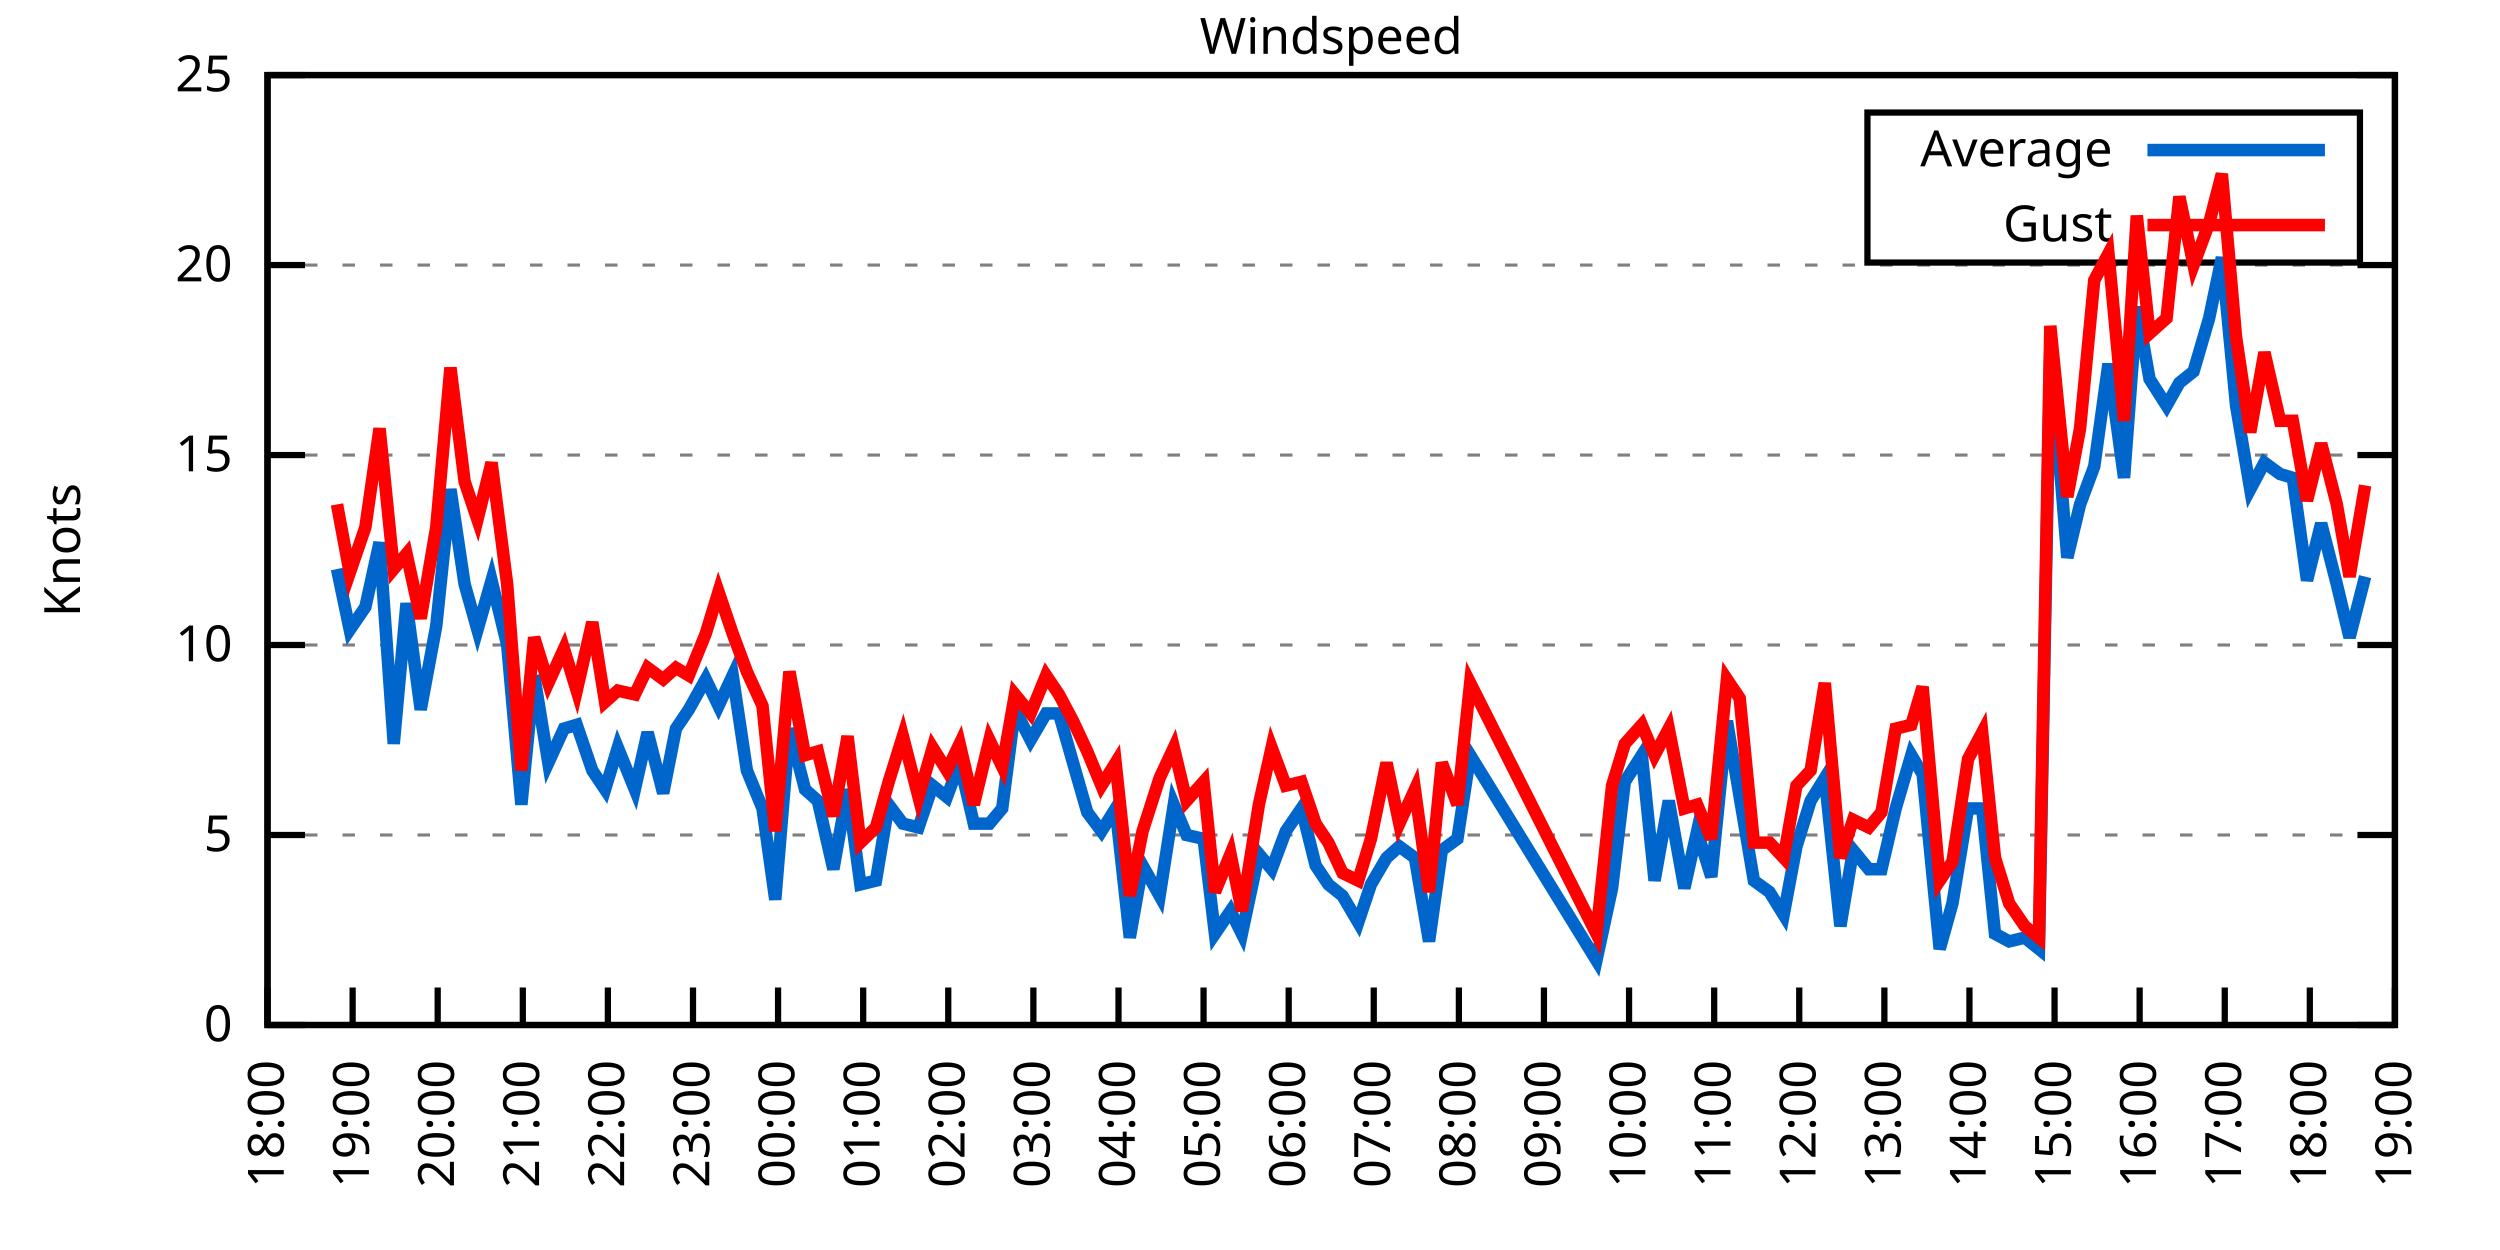
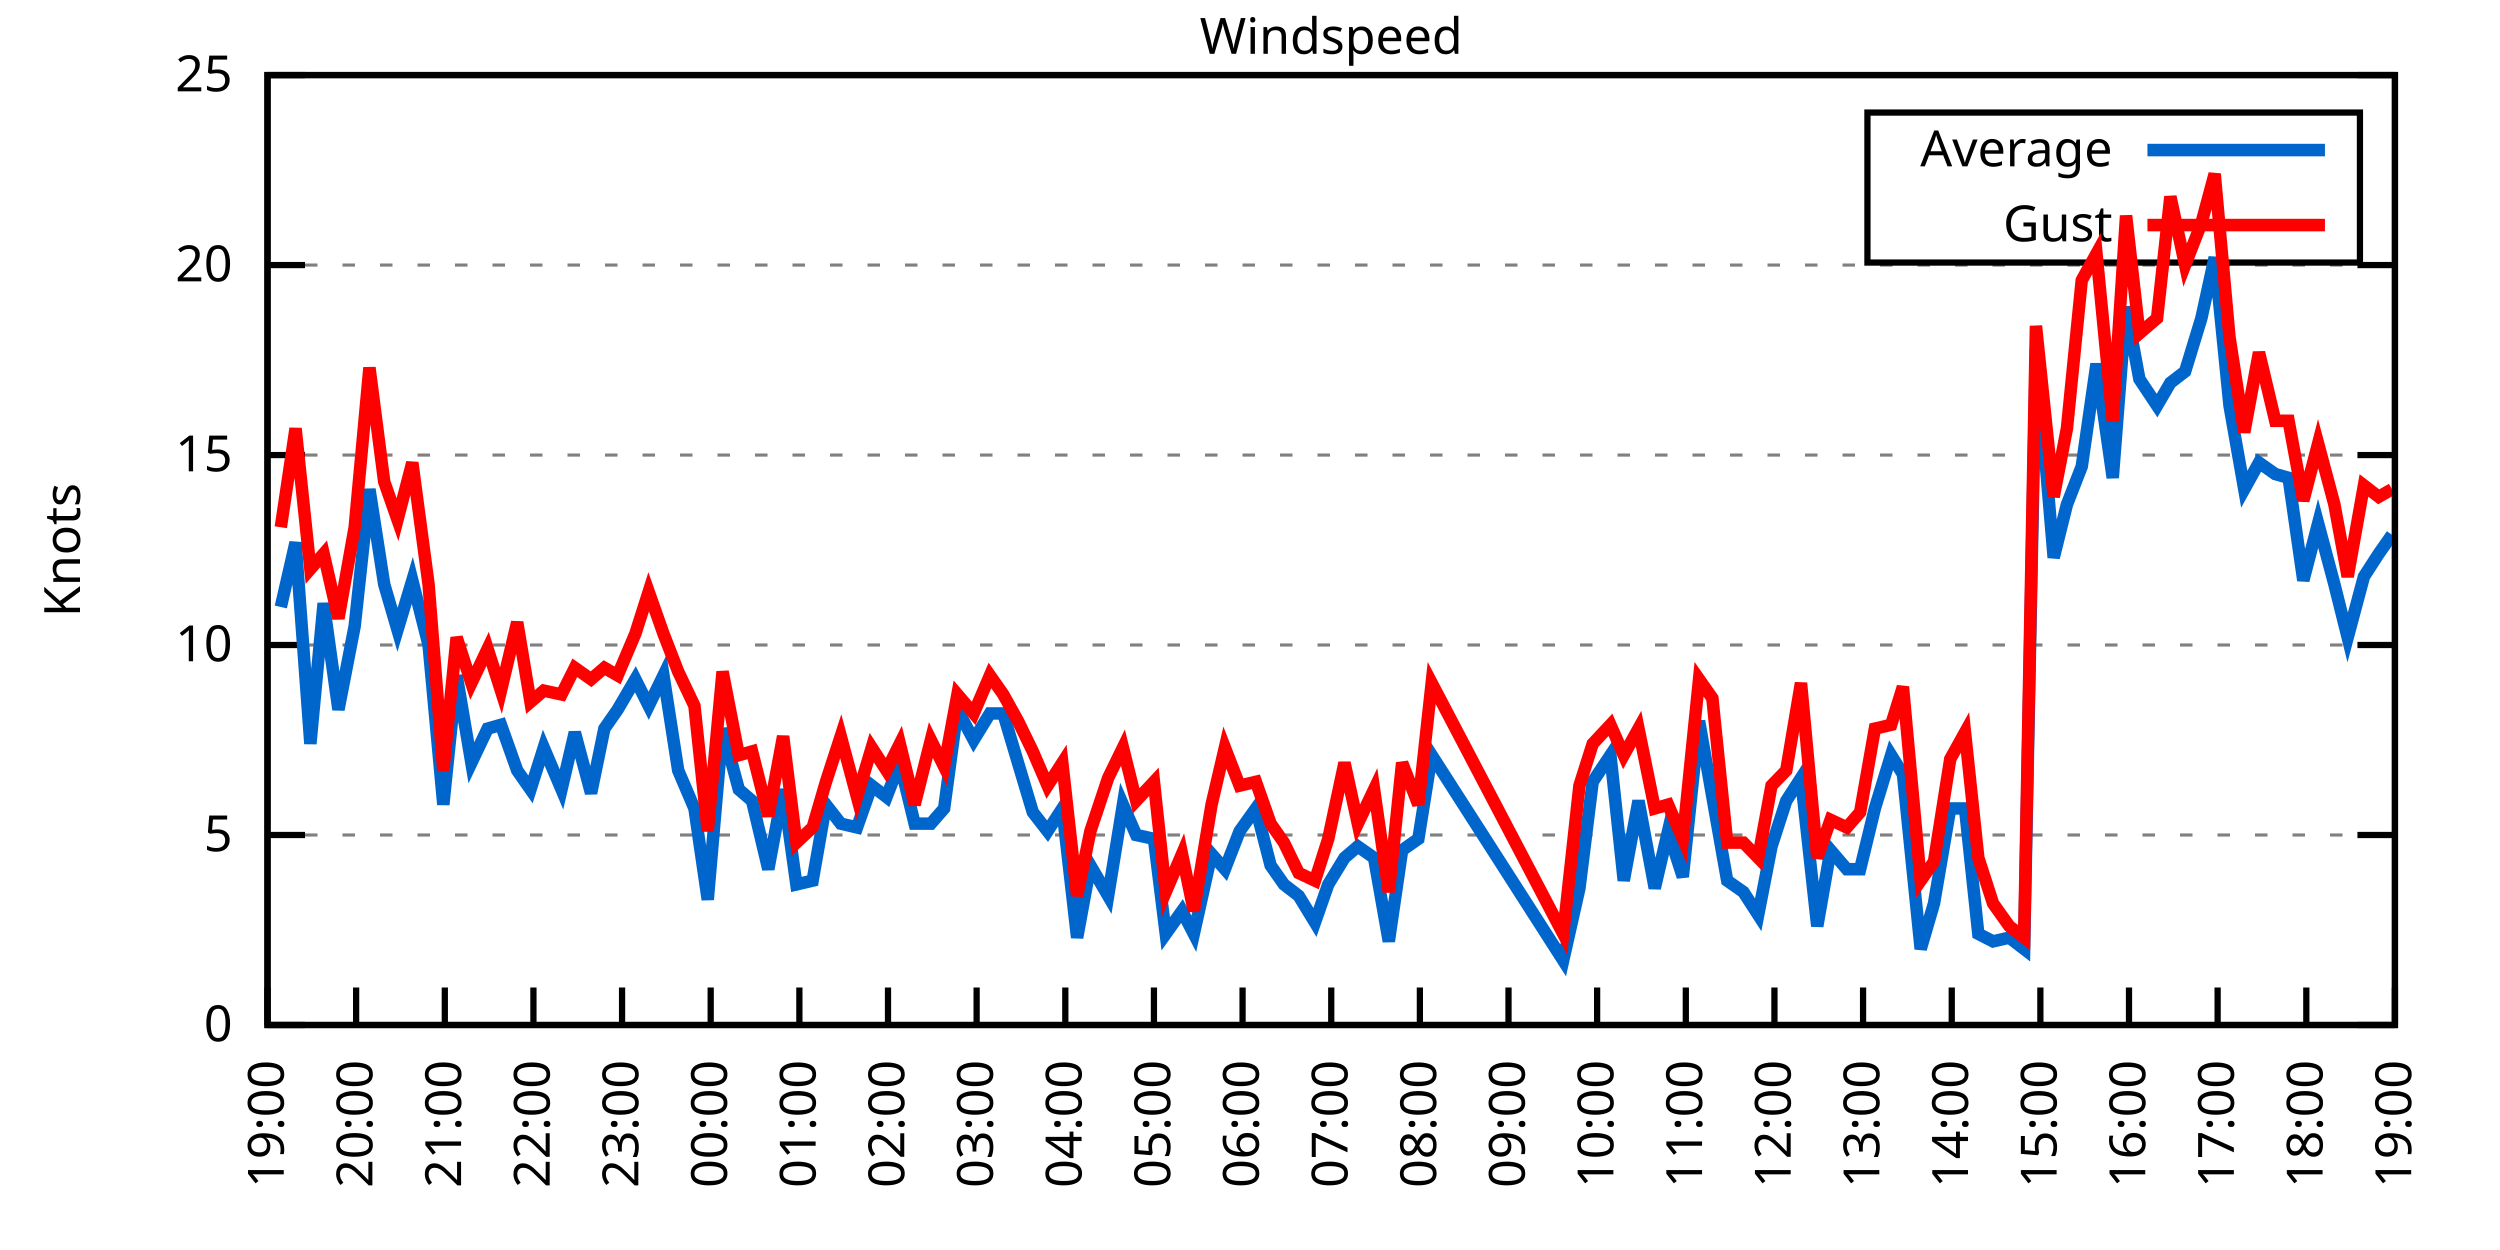
<svg xmlns="http://www.w3.org/2000/svg" xmlns:xlink="http://www.w3.org/1999/xlink" width="400" height="200" viewBox="0 0 400 200">
  <g id="gnuplot_canvas">
    <rect x="0" y="0" width="400" height="200" fill="none" />
    <defs>
      <circle id="gpDot" r="0.5" stroke-width="0.5" stroke="currentColor" />
      <path id="gpPt0" stroke-width="0.333" stroke="currentColor" d="M-1,0 h2 M0,-1 v2" />
      <path id="gpPt1" stroke-width="0.333" stroke="currentColor" d="M-1,-1 L1,1 M1,-1 L-1,1" />
      <path id="gpPt2" stroke-width="0.333" stroke="currentColor" d="M-1,0 L1,0 M0,-1 L0,1 M-1,-1 L1,1 M-1,1 L1,-1" />
      <rect id="gpPt3" stroke-width="0.333" stroke="currentColor" x="-1" y="-1" width="2" height="2" />
      <rect id="gpPt4" stroke-width="0.333" stroke="currentColor" fill="currentColor" x="-1" y="-1" width="2" height="2" />
      <circle id="gpPt5" stroke-width="0.333" stroke="currentColor" cx="0" cy="0" r="1" />
      <use xlink:href="#gpPt5" id="gpPt6" fill="currentColor" stroke="none" />
      <path id="gpPt7" stroke-width="0.333" stroke="currentColor" d="M0,-1.33 L-1.33,0.67 L1.33,0.67 z" />
      <use xlink:href="#gpPt7" id="gpPt8" fill="currentColor" stroke="none" />
      <use xlink:href="#gpPt7" id="gpPt9" stroke="currentColor" transform="rotate(180)" />
      <use xlink:href="#gpPt9" id="gpPt10" fill="currentColor" stroke="none" />
      <use xlink:href="#gpPt3" id="gpPt11" stroke="currentColor" transform="rotate(45)" />
      <use xlink:href="#gpPt11" id="gpPt12" fill="currentColor" stroke="none" />
      <path id="gpPt13" stroke-width="0.333" stroke="currentColor" d="M0,1.330 L1.265,0.411 L0.782,-1.067 L-0.782,-1.076 L-1.265,0.411 z" />
      <use xlink:href="#gpPt13" id="gpPt14" fill="currentColor" stroke="none" />
      <filter id="textbox" filterUnits="objectBoundingBox" x="0" y="0" height="1" width="1">
        <feFlood flood-color="white" flood-opacity="1" result="bgnd" />
        <feComposite in="SourceGraphic" in2="bgnd" operator="atop" />
      </filter>
      <filter id="greybox" filterUnits="objectBoundingBox" x="0" y="0" height="1" width="1">
        <feFlood flood-color="lightgrey" flood-opacity="1" result="grey" />
        <feComposite in="SourceGraphic" in2="grey" operator="atop" />
      </filter>
    </defs>
    <g fill="none" color="white" stroke="currentColor" stroke-width="1.00" stroke-linecap="butt" stroke-linejoin="miter">
</g>
    <g fill="none" color="black" stroke="currentColor" stroke-width="1.00" stroke-linecap="butt" stroke-linejoin="miter">
      <g stroke="none" shape-rendering="crispEdges">
        <polygon fill="rgb(255, 255, 255)" points="42.80,164.00 383.18,164.00 383.18,12.02 42.80,12.02 " />
      </g>
    </g>
    <g fill="none" color="black" stroke="currentColor" stroke-width="1.00" stroke-linecap="butt" stroke-linejoin="miter">
</g>
    <g fill="none" color="black" stroke="black" stroke-width="0.50" stroke-linecap="butt" stroke-linejoin="miter">
</g>
    <g fill="none" color="gray" stroke="currentColor" stroke-width="0.50" stroke-linecap="butt" stroke-linejoin="miter">
      <path stroke="gray" stroke-dasharray="2,4" class="gridline" d="M42.80,164.00 L383.19,164.00  " />
    </g>
    <g fill="none" color="gray" stroke="gray" stroke-width="1.00" stroke-linecap="butt" stroke-linejoin="miter">
</g>
    <g fill="none" color="black" stroke="currentColor" stroke-width="1.00" stroke-linecap="butt" stroke-linejoin="miter">
      <path stroke="black" d="M42.80,164.00 L48.80,164.00 M383.19,164.00 L377.19,164.00  " />
      <g transform="translate(37.20,166.60)" stroke="none" fill="black" font-family="Sans" font-size="8.00" text-anchor="end">
        <text>
          <tspan font-family="Sans"> 0</tspan>
        </text>
      </g>
    </g>
    <g fill="none" color="black" stroke="currentColor" stroke-width="1.00" stroke-linecap="butt" stroke-linejoin="miter">
</g>
    <g fill="none" color="black" stroke="black" stroke-width="0.50" stroke-linecap="butt" stroke-linejoin="miter">
</g>
    <g fill="none" color="gray" stroke="currentColor" stroke-width="0.50" stroke-linecap="butt" stroke-linejoin="miter">
      <path stroke="gray" stroke-dasharray="2,4" class="gridline" d="M42.80,133.60 L383.19,133.60  " />
    </g>
    <g fill="none" color="gray" stroke="gray" stroke-width="1.00" stroke-linecap="butt" stroke-linejoin="miter">
</g>
    <g fill="none" color="black" stroke="currentColor" stroke-width="1.00" stroke-linecap="butt" stroke-linejoin="miter">
      <path stroke="black" d="M42.80,133.60 L48.80,133.60 M383.19,133.60 L377.19,133.60  " />
      <g transform="translate(37.20,136.20)" stroke="none" fill="black" font-family="Sans" font-size="8.00" text-anchor="end">
        <text>
          <tspan font-family="Sans"> 5</tspan>
        </text>
      </g>
    </g>
    <g fill="none" color="black" stroke="currentColor" stroke-width="1.00" stroke-linecap="butt" stroke-linejoin="miter">
</g>
    <g fill="none" color="black" stroke="black" stroke-width="0.50" stroke-linecap="butt" stroke-linejoin="miter">
</g>
    <g fill="none" color="gray" stroke="currentColor" stroke-width="0.50" stroke-linecap="butt" stroke-linejoin="miter">
      <path stroke="gray" stroke-dasharray="2,4" class="gridline" d="M42.80,103.20 L383.19,103.20  " />
    </g>
    <g fill="none" color="gray" stroke="gray" stroke-width="1.00" stroke-linecap="butt" stroke-linejoin="miter">
</g>
    <g fill="none" color="black" stroke="currentColor" stroke-width="1.00" stroke-linecap="butt" stroke-linejoin="miter">
      <path stroke="black" d="M42.80,103.20 L48.80,103.20 M383.19,103.20 L377.19,103.20  " />
      <g transform="translate(37.20,105.80)" stroke="none" fill="black" font-family="Sans" font-size="8.00" text-anchor="end">
        <text>
          <tspan font-family="Sans"> 10</tspan>
        </text>
      </g>
    </g>
    <g fill="none" color="black" stroke="currentColor" stroke-width="1.00" stroke-linecap="butt" stroke-linejoin="miter">
</g>
    <g fill="none" color="black" stroke="black" stroke-width="0.50" stroke-linecap="butt" stroke-linejoin="miter">
</g>
    <g fill="none" color="gray" stroke="currentColor" stroke-width="0.50" stroke-linecap="butt" stroke-linejoin="miter">
      <path stroke="gray" stroke-dasharray="2,4" class="gridline" d="M42.80,72.81 L383.19,72.81  " />
    </g>
    <g fill="none" color="gray" stroke="gray" stroke-width="1.00" stroke-linecap="butt" stroke-linejoin="miter">
</g>
    <g fill="none" color="black" stroke="currentColor" stroke-width="1.00" stroke-linecap="butt" stroke-linejoin="miter">
      <path stroke="black" d="M42.80,72.81 L48.80,72.81 M383.19,72.81 L377.19,72.81  " />
      <g transform="translate(37.20,75.41)" stroke="none" fill="black" font-family="Sans" font-size="8.00" text-anchor="end">
        <text>
          <tspan font-family="Sans"> 15</tspan>
        </text>
      </g>
    </g>
    <g fill="none" color="black" stroke="currentColor" stroke-width="1.00" stroke-linecap="butt" stroke-linejoin="miter">
</g>
    <g fill="none" color="black" stroke="black" stroke-width="0.50" stroke-linecap="butt" stroke-linejoin="miter">
</g>
    <g fill="none" color="gray" stroke="currentColor" stroke-width="0.50" stroke-linecap="butt" stroke-linejoin="miter">
      <path stroke="gray" stroke-dasharray="2,4" class="gridline" d="M42.80,42.41 L383.19,42.41  " />
    </g>
    <g fill="none" color="gray" stroke="gray" stroke-width="1.00" stroke-linecap="butt" stroke-linejoin="miter">
</g>
    <g fill="none" color="black" stroke="currentColor" stroke-width="1.00" stroke-linecap="butt" stroke-linejoin="miter">
      <path stroke="black" d="M42.80,42.41 L48.80,42.41 M383.19,42.41 L377.19,42.41  " />
      <g transform="translate(37.20,45.01)" stroke="none" fill="black" font-family="Sans" font-size="8.00" text-anchor="end">
        <text>
          <tspan font-family="Sans"> 20</tspan>
        </text>
      </g>
    </g>
    <g fill="none" color="black" stroke="currentColor" stroke-width="1.00" stroke-linecap="butt" stroke-linejoin="miter">
</g>
    <g fill="none" color="black" stroke="black" stroke-width="0.50" stroke-linecap="butt" stroke-linejoin="miter">
</g>
    <g fill="none" color="gray" stroke="currentColor" stroke-width="0.50" stroke-linecap="butt" stroke-linejoin="miter">
      <path stroke="gray" stroke-dasharray="2,4" class="gridline" d="M42.80,12.01 L383.19,12.01  " />
    </g>
    <g fill="none" color="gray" stroke="gray" stroke-width="1.00" stroke-linecap="butt" stroke-linejoin="miter">
</g>
    <g fill="none" color="black" stroke="currentColor" stroke-width="1.00" stroke-linecap="butt" stroke-linejoin="miter">
      <path stroke="black" d="M42.80,12.01 L48.80,12.01 M383.19,12.01 L377.19,12.01  " />
      <g transform="translate(37.20,14.61)" stroke="none" fill="black" font-family="Sans" font-size="8.00" text-anchor="end">
        <text>
          <tspan font-family="Sans"> 25</tspan>
        </text>
      </g>
    </g>
    <g fill="none" color="black" stroke="currentColor" stroke-width="1.00" stroke-linecap="butt" stroke-linejoin="miter">
      <path stroke="black" d="M42.80,164.00 L42.80,158.00  " />
      <g transform="translate(45.40,169.60) rotate(270.00)" stroke="none" fill="black" font-family="Sans" font-size="8.00" text-anchor="end">
        <text>
-           <tspan font-family="Sans">18:00</tspan>
-         </text>
-       </g>
-     </g>
-     <g fill="none" color="black" stroke="currentColor" stroke-width="1.00" stroke-linecap="butt" stroke-linejoin="miter">
-       <path stroke="black" d="M56.42,164.00 L56.42,158.00  " />
-       <g transform="translate(59.02,169.60) rotate(270.00)" stroke="none" fill="black" font-family="Sans" font-size="8.00" text-anchor="end">
-         <text>
          <tspan font-family="Sans">19:00</tspan>
        </text>
      </g>
    </g>
    <g fill="none" color="black" stroke="currentColor" stroke-width="1.00" stroke-linecap="butt" stroke-linejoin="miter">
-       <path stroke="black" d="M70.03,164.00 L70.03,158.00  " />
-       <g transform="translate(72.63,169.60) rotate(270.00)" stroke="none" fill="black" font-family="Sans" font-size="8.00" text-anchor="end">
+       <path stroke="black" d="M56.98,164.00 L56.98,158.00  " />
+       <g transform="translate(59.58,169.60) rotate(270.00)" stroke="none" fill="black" font-family="Sans" font-size="8.00" text-anchor="end">
        <text>
          <tspan font-family="Sans">20:00</tspan>
        </text>
      </g>
    </g>
    <g fill="none" color="black" stroke="currentColor" stroke-width="1.00" stroke-linecap="butt" stroke-linejoin="miter">
-       <path stroke="black" d="M83.65,164.00 L83.65,158.00  " />
-       <g transform="translate(86.25,169.60) rotate(270.00)" stroke="none" fill="black" font-family="Sans" font-size="8.00" text-anchor="end">
+       <path stroke="black" d="M71.17,164.00 L71.17,158.00  " />
+       <g transform="translate(73.77,169.60) rotate(270.00)" stroke="none" fill="black" font-family="Sans" font-size="8.00" text-anchor="end">
        <text>
          <tspan font-family="Sans">21:00</tspan>
        </text>
      </g>
    </g>
    <g fill="none" color="black" stroke="currentColor" stroke-width="1.00" stroke-linecap="butt" stroke-linejoin="miter">
-       <path stroke="black" d="M97.26,164.00 L97.26,158.00  " />
-       <g transform="translate(99.86,169.60) rotate(270.00)" stroke="none" fill="black" font-family="Sans" font-size="8.00" text-anchor="end">
+       <path stroke="black" d="M85.35,164.00 L85.35,158.00  " />
+       <g transform="translate(87.95,169.60) rotate(270.00)" stroke="none" fill="black" font-family="Sans" font-size="8.00" text-anchor="end">
        <text>
          <tspan font-family="Sans">22:00</tspan>
        </text>
      </g>
    </g>
    <g fill="none" color="black" stroke="currentColor" stroke-width="1.00" stroke-linecap="butt" stroke-linejoin="miter">
-       <path stroke="black" d="M110.88,164.00 L110.88,158.00  " />
-       <g transform="translate(113.48,169.60) rotate(270.00)" stroke="none" fill="black" font-family="Sans" font-size="8.00" text-anchor="end">
+       <path stroke="black" d="M99.53,164.00 L99.53,158.00  " />
+       <g transform="translate(102.13,169.60) rotate(270.00)" stroke="none" fill="black" font-family="Sans" font-size="8.00" text-anchor="end">
        <text>
          <tspan font-family="Sans">23:00</tspan>
        </text>
      </g>
    </g>
    <g fill="none" color="black" stroke="currentColor" stroke-width="1.00" stroke-linecap="butt" stroke-linejoin="miter">
-       <path stroke="black" d="M124.49,164.00 L124.49,158.00  " />
-       <g transform="translate(127.09,169.60) rotate(270.00)" stroke="none" fill="black" font-family="Sans" font-size="8.00" text-anchor="end">
+       <path stroke="black" d="M113.71,164.00 L113.71,158.00  " />
+       <g transform="translate(116.31,169.60) rotate(270.00)" stroke="none" fill="black" font-family="Sans" font-size="8.00" text-anchor="end">
        <text>
          <tspan font-family="Sans">00:00</tspan>
        </text>
      </g>
    </g>
    <g fill="none" color="black" stroke="currentColor" stroke-width="1.00" stroke-linecap="butt" stroke-linejoin="miter">
-       <path stroke="black" d="M138.11,164.00 L138.11,158.00  " />
-       <g transform="translate(140.71,169.60) rotate(270.00)" stroke="none" fill="black" font-family="Sans" font-size="8.00" text-anchor="end">
+       <path stroke="black" d="M127.90,164.00 L127.90,158.00  " />
+       <g transform="translate(130.50,169.60) rotate(270.00)" stroke="none" fill="black" font-family="Sans" font-size="8.00" text-anchor="end">
        <text>
          <tspan font-family="Sans">01:00</tspan>
        </text>
      </g>
    </g>
    <g fill="none" color="black" stroke="currentColor" stroke-width="1.00" stroke-linecap="butt" stroke-linejoin="miter">
-       <path stroke="black" d="M151.72,164.00 L151.72,158.00  " />
-       <g transform="translate(154.32,169.60) rotate(270.00)" stroke="none" fill="black" font-family="Sans" font-size="8.00" text-anchor="end">
+       <path stroke="black" d="M142.08,164.00 L142.08,158.00  " />
+       <g transform="translate(144.68,169.60) rotate(270.00)" stroke="none" fill="black" font-family="Sans" font-size="8.00" text-anchor="end">
        <text>
          <tspan font-family="Sans">02:00</tspan>
        </text>
      </g>
    </g>
    <g fill="none" color="black" stroke="currentColor" stroke-width="1.00" stroke-linecap="butt" stroke-linejoin="miter">
-       <path stroke="black" d="M165.34,164.00 L165.34,158.00  " />
-       <g transform="translate(167.94,169.60) rotate(270.00)" stroke="none" fill="black" font-family="Sans" font-size="8.00" text-anchor="end">
+       <path stroke="black" d="M156.26,164.00 L156.26,158.00  " />
+       <g transform="translate(158.86,169.60) rotate(270.00)" stroke="none" fill="black" font-family="Sans" font-size="8.00" text-anchor="end">
        <text>
          <tspan font-family="Sans">03:00</tspan>
        </text>
      </g>
    </g>
    <g fill="none" color="black" stroke="currentColor" stroke-width="1.00" stroke-linecap="butt" stroke-linejoin="miter">
-       <path stroke="black" d="M178.96,164.00 L178.96,158.00  " />
-       <g transform="translate(181.56,169.60) rotate(270.00)" stroke="none" fill="black" font-family="Sans" font-size="8.00" text-anchor="end">
+       <path stroke="black" d="M170.45,164.00 L170.45,158.00  " />
+       <g transform="translate(173.05,169.60) rotate(270.00)" stroke="none" fill="black" font-family="Sans" font-size="8.00" text-anchor="end">
        <text>
          <tspan font-family="Sans">04:00</tspan>
        </text>
      </g>
    </g>
    <g fill="none" color="black" stroke="currentColor" stroke-width="1.00" stroke-linecap="butt" stroke-linejoin="miter">
-       <path stroke="black" d="M192.57,164.00 L192.57,158.00  " />
-       <g transform="translate(195.17,169.60) rotate(270.00)" stroke="none" fill="black" font-family="Sans" font-size="8.00" text-anchor="end">
+       <path stroke="black" d="M184.63,164.00 L184.63,158.00  " />
+       <g transform="translate(187.23,169.60) rotate(270.00)" stroke="none" fill="black" font-family="Sans" font-size="8.00" text-anchor="end">
        <text>
          <tspan font-family="Sans">05:00</tspan>
        </text>
      </g>
    </g>
    <g fill="none" color="black" stroke="currentColor" stroke-width="1.00" stroke-linecap="butt" stroke-linejoin="miter">
-       <path stroke="black" d="M206.19,164.00 L206.19,158.00  " />
-       <g transform="translate(208.79,169.60) rotate(270.00)" stroke="none" fill="black" font-family="Sans" font-size="8.00" text-anchor="end">
+       <path stroke="black" d="M198.81,164.00 L198.81,158.00  " />
+       <g transform="translate(201.41,169.60) rotate(270.00)" stroke="none" fill="black" font-family="Sans" font-size="8.00" text-anchor="end">
        <text>
          <tspan font-family="Sans">06:00</tspan>
        </text>
      </g>
    </g>
    <g fill="none" color="black" stroke="currentColor" stroke-width="1.00" stroke-linecap="butt" stroke-linejoin="miter">
-       <path stroke="black" d="M219.80,164.00 L219.80,158.00  " />
-       <g transform="translate(222.40,169.60) rotate(270.00)" stroke="none" fill="black" font-family="Sans" font-size="8.00" text-anchor="end">
+       <path stroke="black" d="M213.00,164.00 L213.00,158.00  " />
+       <g transform="translate(215.60,169.60) rotate(270.00)" stroke="none" fill="black" font-family="Sans" font-size="8.00" text-anchor="end">
        <text>
          <tspan font-family="Sans">07:00</tspan>
        </text>
      </g>
    </g>
    <g fill="none" color="black" stroke="currentColor" stroke-width="1.00" stroke-linecap="butt" stroke-linejoin="miter">
-       <path stroke="black" d="M233.42,164.00 L233.42,158.00  " />
-       <g transform="translate(236.02,169.60) rotate(270.00)" stroke="none" fill="black" font-family="Sans" font-size="8.00" text-anchor="end">
+       <path stroke="black" d="M227.18,164.00 L227.18,158.00  " />
+       <g transform="translate(229.78,169.60) rotate(270.00)" stroke="none" fill="black" font-family="Sans" font-size="8.00" text-anchor="end">
        <text>
          <tspan font-family="Sans">08:00</tspan>
        </text>
      </g>
    </g>
    <g fill="none" color="black" stroke="currentColor" stroke-width="1.00" stroke-linecap="butt" stroke-linejoin="miter">
-       <path stroke="black" d="M247.03,164.00 L247.03,158.00  " />
-       <g transform="translate(249.63,169.60) rotate(270.00)" stroke="none" fill="black" font-family="Sans" font-size="8.00" text-anchor="end">
+       <path stroke="black" d="M241.36,164.00 L241.36,158.00  " />
+       <g transform="translate(243.96,169.60) rotate(270.00)" stroke="none" fill="black" font-family="Sans" font-size="8.00" text-anchor="end">
        <text>
          <tspan font-family="Sans">09:00</tspan>
        </text>
      </g>
    </g>
    <g fill="none" color="black" stroke="currentColor" stroke-width="1.00" stroke-linecap="butt" stroke-linejoin="miter">
-       <path stroke="black" d="M260.65,164.00 L260.65,158.00  " />
-       <g transform="translate(263.25,169.60) rotate(270.00)" stroke="none" fill="black" font-family="Sans" font-size="8.00" text-anchor="end">
+       <path stroke="black" d="M255.54,164.00 L255.54,158.00  " />
+       <g transform="translate(258.14,169.60) rotate(270.00)" stroke="none" fill="black" font-family="Sans" font-size="8.00" text-anchor="end">
        <text>
          <tspan font-family="Sans">10:00</tspan>
        </text>
      </g>
    </g>
    <g fill="none" color="black" stroke="currentColor" stroke-width="1.00" stroke-linecap="butt" stroke-linejoin="miter">
-       <path stroke="black" d="M274.27,164.00 L274.27,158.00  " />
-       <g transform="translate(276.87,169.60) rotate(270.00)" stroke="none" fill="black" font-family="Sans" font-size="8.00" text-anchor="end">
+       <path stroke="black" d="M269.73,164.00 L269.73,158.00  " />
+       <g transform="translate(272.33,169.60) rotate(270.00)" stroke="none" fill="black" font-family="Sans" font-size="8.00" text-anchor="end">
        <text>
          <tspan font-family="Sans">11:00</tspan>
        </text>
      </g>
    </g>
    <g fill="none" color="black" stroke="currentColor" stroke-width="1.00" stroke-linecap="butt" stroke-linejoin="miter">
-       <path stroke="black" d="M287.88,164.00 L287.88,158.00  " />
-       <g transform="translate(290.48,169.60) rotate(270.00)" stroke="none" fill="black" font-family="Sans" font-size="8.00" text-anchor="end">
+       <path stroke="black" d="M283.91,164.00 L283.91,158.00  " />
+       <g transform="translate(286.51,169.60) rotate(270.00)" stroke="none" fill="black" font-family="Sans" font-size="8.00" text-anchor="end">
        <text>
          <tspan font-family="Sans">12:00</tspan>
        </text>
      </g>
    </g>
    <g fill="none" color="black" stroke="currentColor" stroke-width="1.00" stroke-linecap="butt" stroke-linejoin="miter">
-       <path stroke="black" d="M301.50,164.00 L301.50,158.00  " />
-       <g transform="translate(304.10,169.60) rotate(270.00)" stroke="none" fill="black" font-family="Sans" font-size="8.00" text-anchor="end">
+       <path stroke="black" d="M298.09,164.00 L298.09,158.00  " />
+       <g transform="translate(300.69,169.60) rotate(270.00)" stroke="none" fill="black" font-family="Sans" font-size="8.00" text-anchor="end">
        <text>
          <tspan font-family="Sans">13:00</tspan>
        </text>
      </g>
    </g>
    <g fill="none" color="black" stroke="currentColor" stroke-width="1.00" stroke-linecap="butt" stroke-linejoin="miter">
-       <path stroke="black" d="M315.11,164.00 L315.11,158.00  " />
-       <g transform="translate(317.71,169.60) rotate(270.00)" stroke="none" fill="black" font-family="Sans" font-size="8.00" text-anchor="end">
+       <path stroke="black" d="M312.28,164.00 L312.28,158.00  " />
+       <g transform="translate(314.88,169.60) rotate(270.00)" stroke="none" fill="black" font-family="Sans" font-size="8.00" text-anchor="end">
        <text>
          <tspan font-family="Sans">14:00</tspan>
        </text>
      </g>
    </g>
    <g fill="none" color="black" stroke="currentColor" stroke-width="1.00" stroke-linecap="butt" stroke-linejoin="miter">
-       <path stroke="black" d="M328.73,164.00 L328.73,158.00  " />
-       <g transform="translate(331.33,169.60) rotate(270.00)" stroke="none" fill="black" font-family="Sans" font-size="8.00" text-anchor="end">
+       <path stroke="black" d="M326.46,164.00 L326.46,158.00  " />
+       <g transform="translate(329.06,169.60) rotate(270.00)" stroke="none" fill="black" font-family="Sans" font-size="8.00" text-anchor="end">
        <text>
          <tspan font-family="Sans">15:00</tspan>
        </text>
      </g>
    </g>
    <g fill="none" color="black" stroke="currentColor" stroke-width="1.00" stroke-linecap="butt" stroke-linejoin="miter">
-       <path stroke="black" d="M342.34,164.00 L342.34,158.00  " />
-       <g transform="translate(344.94,169.60) rotate(270.00)" stroke="none" fill="black" font-family="Sans" font-size="8.00" text-anchor="end">
+       <path stroke="black" d="M340.64,164.00 L340.64,158.00  " />
+       <g transform="translate(343.24,169.60) rotate(270.00)" stroke="none" fill="black" font-family="Sans" font-size="8.00" text-anchor="end">
        <text>
          <tspan font-family="Sans">16:00</tspan>
        </text>
      </g>
    </g>
    <g fill="none" color="black" stroke="currentColor" stroke-width="1.00" stroke-linecap="butt" stroke-linejoin="miter">
-       <path stroke="black" d="M355.96,164.00 L355.96,158.00  " />
-       <g transform="translate(358.56,169.60) rotate(270.00)" stroke="none" fill="black" font-family="Sans" font-size="8.00" text-anchor="end">
+       <path stroke="black" d="M354.82,164.00 L354.82,158.00  " />
+       <g transform="translate(357.42,169.60) rotate(270.00)" stroke="none" fill="black" font-family="Sans" font-size="8.00" text-anchor="end">
        <text>
          <tspan font-family="Sans">17:00</tspan>
        </text>
      </g>
    </g>
    <g fill="none" color="black" stroke="currentColor" stroke-width="1.00" stroke-linecap="butt" stroke-linejoin="miter">
-       <path stroke="black" d="M369.57,164.00 L369.57,158.00  " />
-       <g transform="translate(372.17,169.60) rotate(270.00)" stroke="none" fill="black" font-family="Sans" font-size="8.00" text-anchor="end">
+       <path stroke="black" d="M369.01,164.00 L369.01,158.00  " />
+       <g transform="translate(371.61,169.60) rotate(270.00)" stroke="none" fill="black" font-family="Sans" font-size="8.00" text-anchor="end">
        <text>
          <tspan font-family="Sans">18:00</tspan>
        </text>
      </g>
    </g>
    <g fill="none" color="black" stroke="currentColor" stroke-width="1.00" stroke-linecap="butt" stroke-linejoin="miter">
      <path stroke="black" d="M383.19,164.00 L383.19,158.00  " />
      <g transform="translate(385.79,169.60) rotate(270.00)" stroke="none" fill="black" font-family="Sans" font-size="8.00" text-anchor="end">
        <text>
          <tspan font-family="Sans">19:00</tspan>
        </text>
      </g>
    </g>
    <g fill="none" color="black" stroke="currentColor" stroke-width="1.00" stroke-linecap="butt" stroke-linejoin="miter">
</g>
    <g fill="none" color="black" stroke="currentColor" stroke-width="1.00" stroke-linecap="butt" stroke-linejoin="miter">
      <path stroke="black" d="M42.80,12.01 L42.80,164.00 L383.19,164.00 L383.19,12.01 L42.80,12.01 Z  " />
    </g>
    <g fill="none" color="black" stroke="currentColor" stroke-width="1.00" stroke-linecap="butt" stroke-linejoin="miter">
</g>
    <g fill="none" color="black" stroke="currentColor" stroke-width="1.00" stroke-linecap="butt" stroke-linejoin="miter">
      <path stroke="black" d="M298.79,42.01 L298.79,18.01 L377.59,18.01 L377.59,42.01 L298.79,42.01 Z  " />
    </g>
    <g id="Windspeed_plot_1">
      <g fill="none" color="white" stroke="black" stroke-width="2.00" stroke-linecap="butt" stroke-linejoin="miter">
</g>
      <g fill="none" color="black" stroke="currentColor" stroke-width="2.00" stroke-linecap="butt" stroke-linejoin="miter">
        <g transform="translate(337.99,26.61)" stroke="none" fill="black" font-family="Sans" font-size="8.00" text-anchor="end">
          <text>
            <tspan font-family="Sans">Average</tspan>
          </text>
        </g>
      </g>
      <g fill="none" color="black" stroke="currentColor" stroke-width="2.00" stroke-linecap="butt" stroke-linejoin="miter">
-         <path stroke="rgb(  0, 102, 204)" d="M343.59,24.01 L371.99,24.01 M53.92,91.04 L55.96,100.77 L58.46,97.12 L60.73,86.79 L63.00,119.01 L65.04,96.52   L67.31,113.54 L69.80,100.16 L72.07,78.28 L74.34,93.48 L76.39,100.77 L78.65,92.87 L81.15,103.20 L83.42,128.74   L85.46,108.07 L87.73,122.05 L90.23,116.58 L92.27,115.97 L94.77,123.27 L96.81,126.31 L98.85,119.62 L101.57,126.31   L103.62,117.19 L106.11,126.91 L108.15,116.58 L110.20,113.54 L112.92,108.68 L114.96,112.93 L117.23,108.07 L119.50,123.27   L122.00,129.35 L124.04,143.94 L126.31,116.58 L128.81,126.31 L130.85,128.13 L133.34,139.07 L135.61,126.31 L137.66,141.51   L140.15,140.90 L142.19,128.74 L144.46,131.78 L146.96,132.39 L149.23,125.70 L151.50,127.52 L153.54,122.05 L155.81,131.78   L158.31,131.78 L160.35,129.35 L162.39,113.54 L164.89,118.40 L167.38,114.15 L169.43,114.15 L171.69,122.05 L173.96,129.95   L176.23,132.99 L178.50,129.35 L180.77,150.02 L182.81,138.47 L185.54,143.33 L187.81,128.74 L189.85,133.60 L192.57,134.21   L194.39,149.41 L196.88,145.76 L198.70,149.41 L201.42,136.64 L203.46,139.07 L205.73,132.99 L208.23,129.35 L210.50,138.47   L212.54,141.51 L214.81,143.33 L217.31,147.59 L219.35,141.51 L221.85,137.25 L223.89,135.43 L226.38,137.25 L228.65,150.62   L230.70,136.03 L233.19,134.21 L235.23,120.83 L255.43,153.66 L257.93,142.11 L259.97,125.09 L262.69,120.83 L264.73,140.90   L267.00,128.13 L269.50,142.11 L271.54,132.99 L273.81,140.29 L276.31,115.36 L278.35,127.52 L280.62,140.90 L283.12,142.72   L285.38,146.37 L287.43,135.43 L289.70,128.13 L291.97,124.48 L294.46,148.19 L296.50,136.03 L299.00,139.07 L301.04,139.07   L303.31,129.35 L305.81,120.83 L307.62,123.87 L310.35,151.84 L312.39,144.55 L314.89,129.35 L317.15,129.35 L319.20,149.41   L321.47,150.62 L323.96,150.02 L326.23,151.84 L328.05,55.78 L330.77,89.22 L332.81,80.71 L335.08,74.63 L337.35,58.21   L339.85,76.45 L341.89,49.10 L343.93,60.65 L346.65,64.90 L348.70,61.25 L350.97,59.43 L353.46,50.92 L355.50,41.19   L357.77,64.90 L360.04,78.28 L362.31,74.02 L364.81,75.85 L366.85,76.45 L369.12,92.87 L371.39,83.75 L373.89,93.48   L375.93,101.99 L378.42,92.26  " />
+         <path stroke="rgb(  0, 102, 204)" d="M343.59,24.01 L371.99,24.01 M44.93,97.12 L47.29,86.79 L49.66,119.01 L51.78,96.52 L54.15,113.54 L56.75,100.16   L59.11,78.28 L61.47,93.48 L63.60,100.77 L65.97,92.87 L68.57,103.20 L70.93,128.74 L73.06,108.07 L75.42,122.05   L78.02,116.58 L80.15,115.97 L82.75,123.27 L84.88,126.31 L87.00,119.62 L89.84,126.31 L91.97,117.19 L94.57,126.91   L96.70,116.58 L98.82,113.54 L101.66,108.68 L103.79,112.93 L106.15,108.07 L108.51,123.27 L111.11,129.35 L113.24,143.94   L115.61,116.58 L118.21,126.31 L120.33,128.13 L122.93,139.07 L125.30,126.31 L127.42,141.51 L130.02,140.90 L132.15,128.74   L134.52,131.78 L137.12,132.39 L139.48,125.70 L141.84,127.52 L143.97,122.05 L146.34,131.78 L148.94,131.78 L151.06,129.35   L153.19,113.54 L155.79,118.40 L158.39,114.15 L160.52,114.15 L162.88,122.05 L165.25,129.95 L167.61,132.99 L169.97,129.35   L172.34,150.02 L174.46,138.47 L177.30,143.33 L179.67,128.74 L181.79,133.60 L184.63,134.21 L186.52,149.41 L189.12,145.76   L191.01,149.41 L193.85,136.64 L195.98,139.07 L198.34,132.99 L200.94,129.35 L203.30,138.47 L205.43,141.51 L207.79,143.33   L210.39,147.59 L212.52,141.51 L215.12,137.25 L217.25,135.43 L219.85,137.25 L222.21,150.62 L224.34,136.03 L226.94,134.21   L229.07,120.83 L250.11,153.66 L252.71,142.11 L254.83,125.09 L257.67,120.83 L259.80,140.90 L262.16,128.13 L264.76,142.11   L266.89,132.99 L269.25,140.29 L271.85,115.36 L273.98,127.52 L276.35,140.90 L278.95,142.72 L281.31,146.37 L283.44,135.43   L285.80,128.13 L288.16,124.48 L290.76,148.19 L292.89,136.03 L295.49,139.07 L297.62,139.07 L299.98,129.35 L302.58,120.83   L304.47,123.87 L307.31,151.84 L309.44,144.55 L312.04,129.35 L314.40,129.35 L316.53,149.41 L318.89,150.62 L321.49,150.02   L323.86,151.84 L325.75,55.78 L328.59,89.22 L330.71,80.71 L333.08,74.63 L335.44,58.21 L338.04,76.45 L340.17,49.10   L342.30,60.65 L345.13,64.90 L347.26,61.25 L349.62,59.43 L352.22,50.92 L354.35,41.19 L356.72,64.90 L359.08,78.28   L361.44,74.02 L364.04,75.85 L366.17,76.45 L368.53,92.87 L370.90,83.75 L373.50,93.48 L375.63,101.99 L378.23,92.26   L380.59,88.61 L382.72,85.57  " />
      </g>
    </g>
    <g id="Windspeed_plot_2">
      <g fill="none" color="black" stroke="currentColor" stroke-width="2.00" stroke-linecap="butt" stroke-linejoin="miter">
        <g transform="translate(337.99,38.61)" stroke="none" fill="black" font-family="Sans" font-size="8.00" text-anchor="end">
          <text>
            <tspan font-family="Sans">Gust</tspan>
          </text>
        </g>
      </g>
      <g fill="none" color="black" stroke="currentColor" stroke-width="2.00" stroke-linecap="butt" stroke-linejoin="miter">
-         <path stroke="rgb(255,   0,   0)" d="M343.59,36.01 L371.99,36.01 M53.92,80.71 L55.96,91.65 L58.46,84.36 L60.73,68.55 L63.00,91.04 L65.04,88.61   L67.31,98.95 L69.80,84.36 L72.07,58.82 L74.34,77.06 L76.39,83.14 L78.65,74.02 L81.15,93.48 L83.42,123.27   L85.46,101.99 L87.73,109.28 L90.23,103.81 L92.27,110.50 L94.77,99.56 L96.81,112.32 L98.85,110.50 L101.57,111.11   L103.62,106.85 L106.11,108.68 L108.15,106.85 L110.20,108.07 L112.92,101.38 L114.96,94.69 L117.23,101.38 L119.50,107.46   L122.00,112.93 L124.04,132.99 L126.31,107.46 L128.81,120.83 L130.85,120.23 L133.34,130.56 L135.61,117.80 L137.66,134.82   L140.15,132.39 L142.19,125.09 L144.46,117.80 L146.96,127.52 L149.23,119.62 L151.50,123.27 L153.54,119.01 L155.81,128.74   L158.31,118.40 L160.35,122.66 L162.39,111.11 L164.89,114.15 L167.38,108.07 L169.43,111.11 L171.69,115.36 L173.96,120.23   L176.23,125.70 L178.50,122.05 L180.77,143.33 L182.81,132.99 L185.54,124.48 L187.81,119.62 L189.85,128.13 L192.57,125.09   L194.39,142.72 L196.88,136.64 L198.70,145.76 L201.42,128.74 L203.46,119.62 L205.73,125.70 L208.23,125.09 L210.50,131.78   L212.54,134.82 L214.81,139.68 L217.31,140.90 L219.35,134.21 L221.85,122.05 L223.89,131.78 L226.38,126.31 L228.65,142.72   L230.70,122.05 L233.19,128.74 L235.23,109.28 L255.43,149.41 L257.93,125.70 L259.97,119.01 L262.69,115.97 L264.73,120.83   L267.00,116.58 L269.50,129.35 L271.54,128.74 L273.81,134.21 L276.31,108.68 L278.35,111.72 L280.62,134.82 L283.12,134.82   L285.38,137.25 L287.43,125.70 L289.70,123.27 L291.97,109.28 L294.46,137.25 L296.50,131.17 L299.00,132.39 L301.04,129.95   L303.31,116.58 L305.81,115.97 L307.62,109.89 L310.35,140.90 L312.39,137.86 L314.89,121.44 L317.15,117.19 L319.20,137.25   L321.47,144.55 L323.96,148.19 L326.23,150.02 L328.05,52.14 L330.77,79.49 L332.81,68.55 L335.08,44.84 L337.35,40.58   L339.85,67.33 L341.89,34.50 L343.93,53.35 L346.65,50.92 L348.70,31.46 L350.97,42.41 L353.46,35.72 L355.50,27.82   L357.77,53.96 L360.04,69.16 L362.31,56.39 L364.81,67.33 L366.85,67.33 L369.12,80.10 L371.39,70.98 L373.89,80.71   L375.93,92.26 L378.42,77.67  " />
+         <path stroke="rgb(255,   0,   0)" d="M343.59,36.01 L371.99,36.01 M44.93,84.36 L47.29,68.55 L49.66,91.04 L51.78,88.61 L54.15,98.95 L56.75,84.36   L59.11,58.82 L61.47,77.06 L63.60,83.14 L65.97,74.02 L68.57,93.48 L70.93,123.27 L73.06,101.99 L75.42,109.28   L78.02,103.81 L80.15,110.50 L82.75,99.56 L84.88,112.32 L87.00,110.50 L89.84,111.11 L91.97,106.85 L94.57,108.68   L96.70,106.85 L98.82,108.07 L101.66,101.38 L103.79,94.69 L106.15,101.38 L108.51,107.46 L111.11,112.93 L113.24,132.99   L115.61,107.46 L118.21,120.83 L120.33,120.23 L122.93,130.56 L125.30,117.80 L127.42,134.82 L130.02,132.39 L132.15,125.09   L134.52,117.80 L137.12,127.52 L139.48,119.62 L141.84,123.27 L143.97,119.01 L146.34,128.74 L148.94,118.40 L151.06,122.66   L153.19,111.11 L155.79,114.15 L158.39,108.07 L160.52,111.11 L162.88,115.36 L165.25,120.23 L167.61,125.70 L169.97,122.05   L172.34,143.33 L174.46,132.99 L177.30,124.48 L179.67,119.62 L181.79,128.13 L184.63,125.09 L186.52,142.72 L189.12,136.64   L191.01,145.76 L193.85,128.74 L195.98,119.62 L198.34,125.70 L200.94,125.09 L203.30,131.78 L205.43,134.82 L207.79,139.68   L210.39,140.90 L212.52,134.21 L215.12,122.05 L217.25,131.78 L219.85,126.31 L222.21,142.72 L224.34,122.05 L226.94,128.74   L229.07,109.28 L250.11,149.41 L252.71,125.70 L254.83,119.01 L257.67,115.97 L259.80,120.83 L262.16,116.58 L264.76,129.35   L266.89,128.74 L269.25,134.21 L271.85,108.68 L273.98,111.72 L276.35,134.82 L278.95,134.82 L281.31,137.25 L283.44,125.70   L285.80,123.27 L288.16,109.28 L290.76,137.25 L292.89,131.17 L295.49,132.39 L297.62,129.95 L299.98,116.58 L302.58,115.97   L304.47,109.89 L307.31,140.90 L309.44,137.86 L312.04,121.44 L314.40,117.19 L316.53,137.25 L318.89,144.55 L321.49,148.19   L323.86,150.02 L325.75,52.14 L328.59,79.49 L330.71,68.55 L333.08,44.84 L335.44,40.58 L338.04,67.33 L340.17,34.50   L342.30,53.35 L345.13,50.92 L347.26,31.46 L349.62,42.41 L352.22,35.72 L354.35,27.82 L356.72,53.96 L359.08,69.16   L361.44,56.39 L364.04,67.33 L366.17,67.33 L368.53,80.10 L370.90,70.98 L373.50,80.71 L375.63,92.26 L378.23,77.67   L380.59,79.49 L382.72,78.28  " />
      </g>
    </g>
    <g fill="none" color="black" stroke="currentColor" stroke-width="2.00" stroke-linecap="butt" stroke-linejoin="miter">
</g>
    <g fill="none" color="black" stroke="black" stroke-width="1.00" stroke-linecap="butt" stroke-linejoin="miter">
</g>
    <g fill="none" color="black" stroke="currentColor" stroke-width="1.00" stroke-linecap="butt" stroke-linejoin="miter">
      <path stroke="black" d="M42.80,12.01 L42.80,164.00 L383.19,164.00 L383.19,12.01 L42.80,12.01 Z  " />
      <g transform="translate(12.80,88.01) rotate(270.00)" stroke="none" fill="black" font-family="Sans" font-size="8.00" text-anchor="middle">
        <text>
          <tspan font-family="Sans">Knots</tspan>
        </text>
      </g>
    </g>
    <g fill="none" color="black" stroke="currentColor" stroke-width="1.00" stroke-linecap="butt" stroke-linejoin="miter">
</g>
    <g fill="none" color="black" stroke="currentColor" stroke-width="1.00" stroke-linecap="butt" stroke-linejoin="miter">
      <g transform="translate(212.99,8.61)" stroke="none" fill="black" font-family="Sans" font-size="8.00" text-anchor="middle">
        <text>
          <tspan font-family="Sans">Windspeed</tspan>
        </text>
      </g>
    </g>
    <g fill="none" color="black" stroke="currentColor" stroke-width="1.00" stroke-linecap="butt" stroke-linejoin="miter">
</g>
  </g>
</svg>
